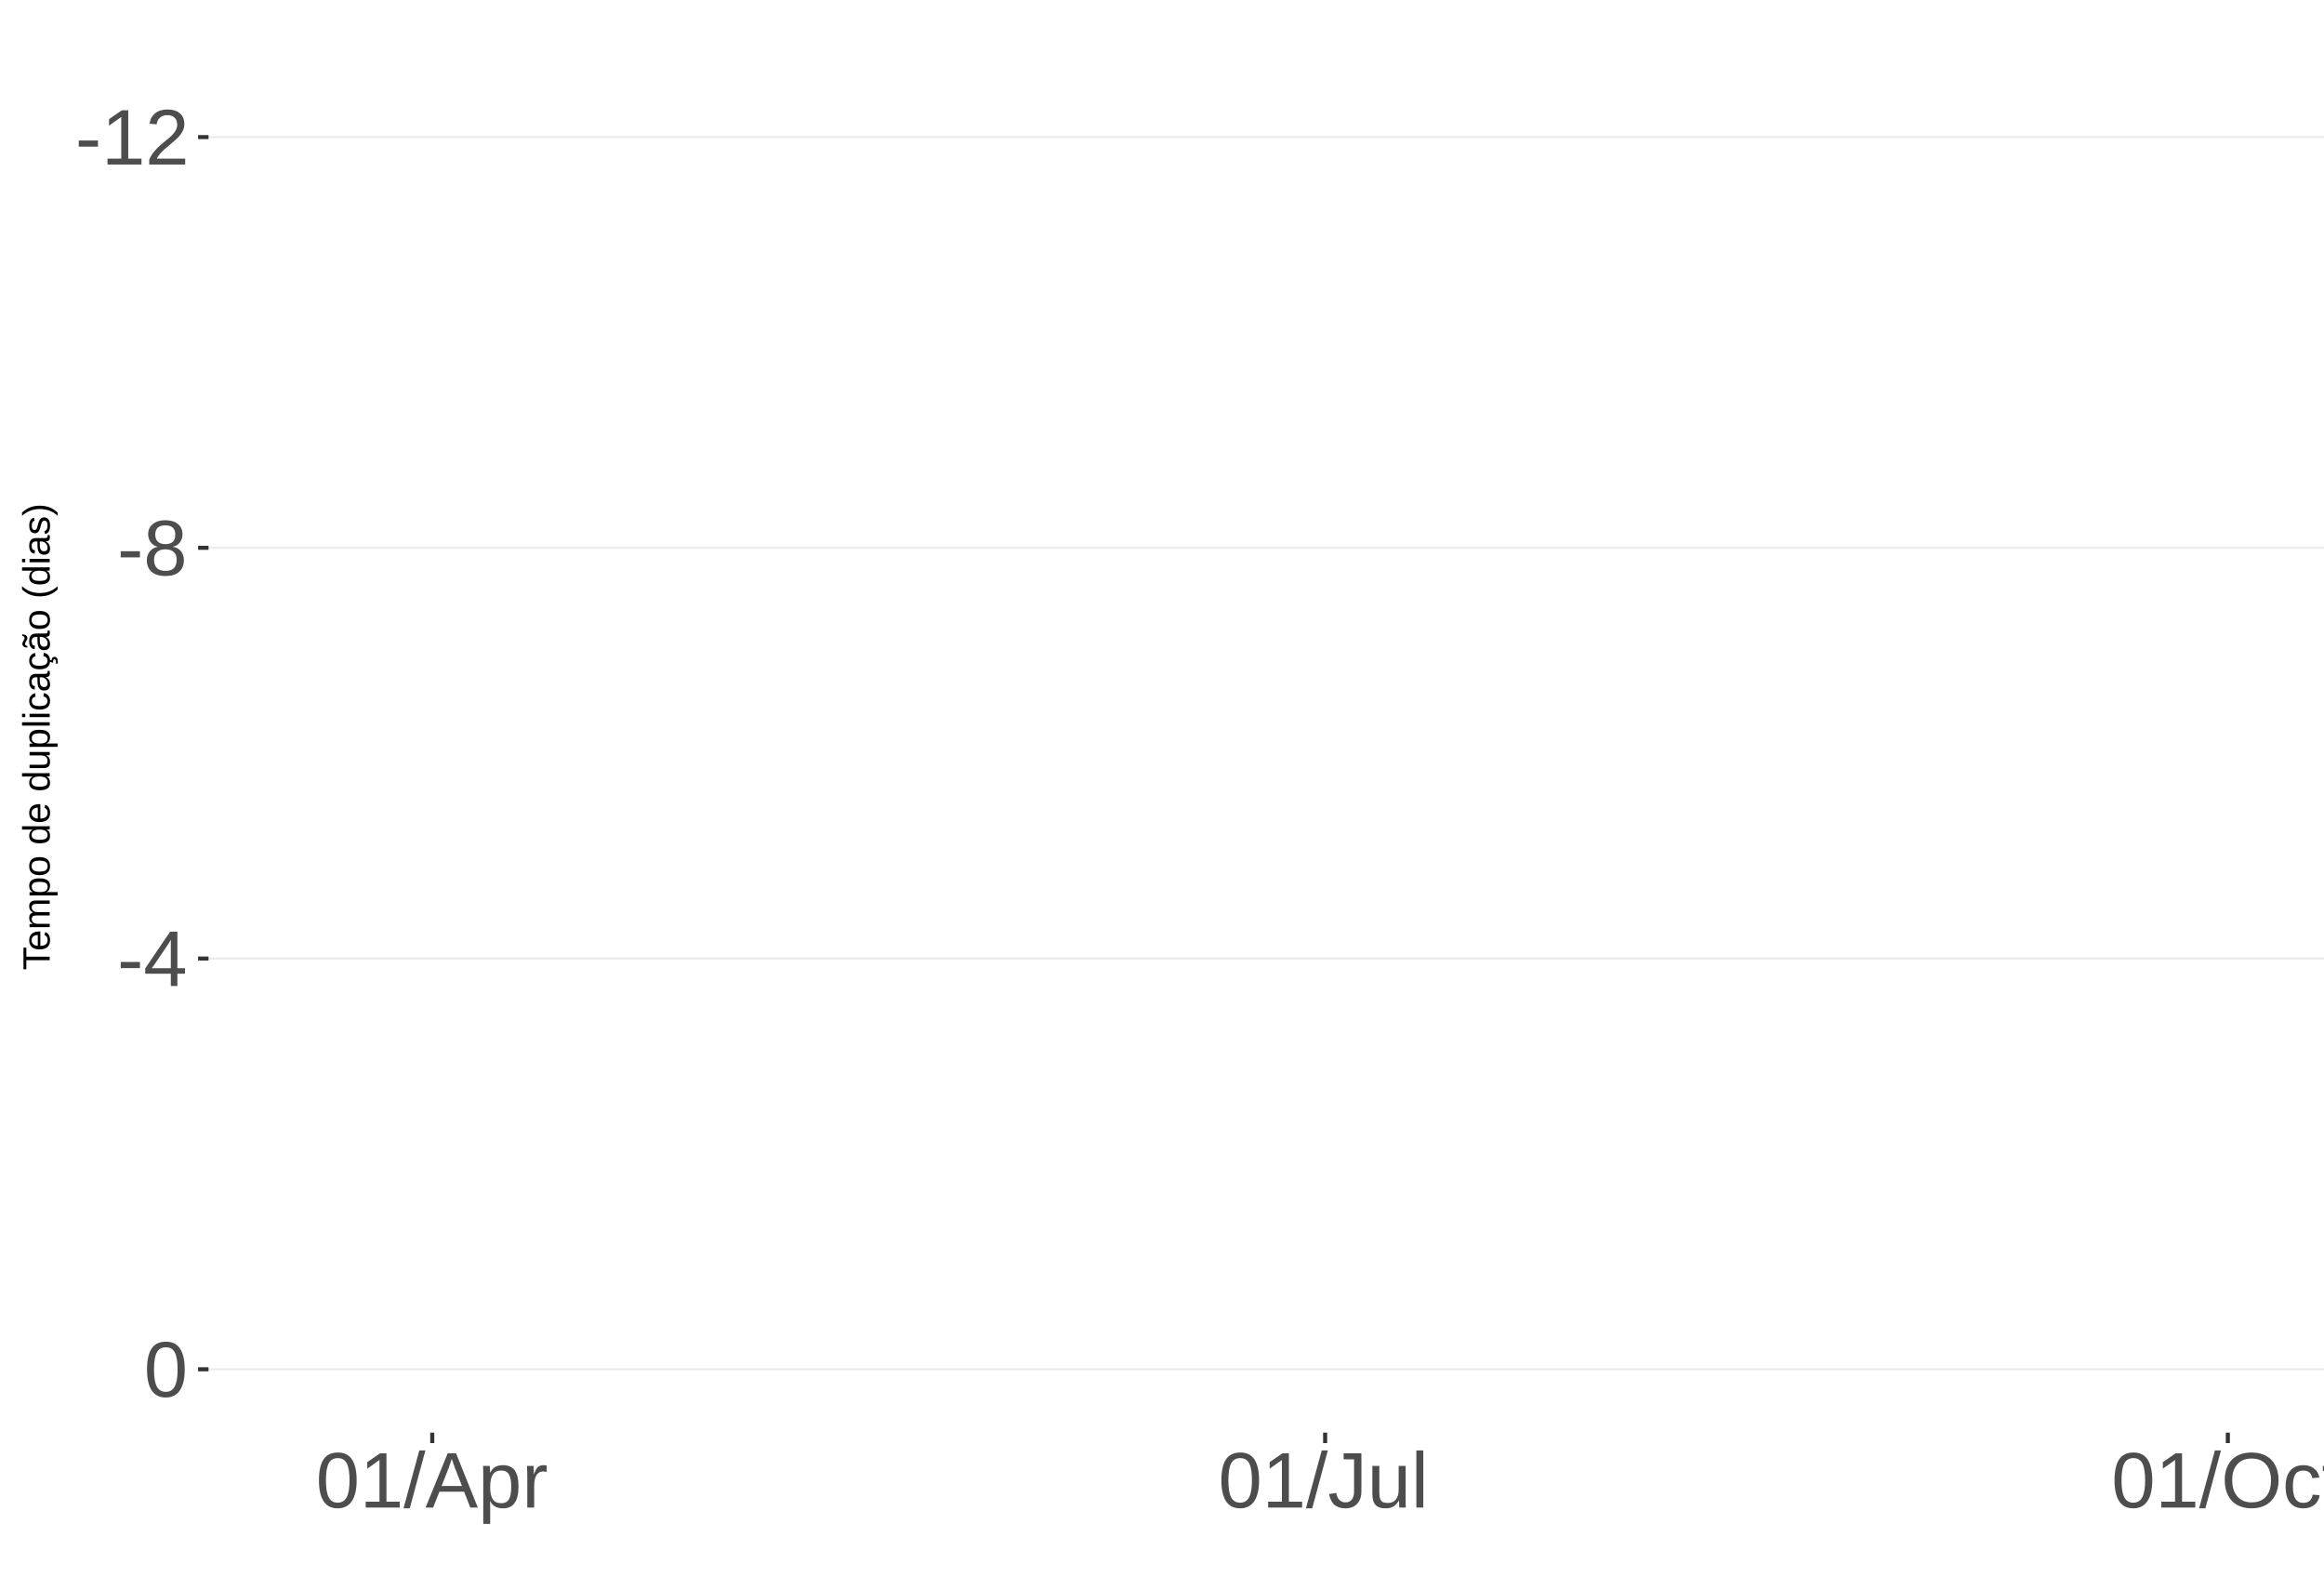
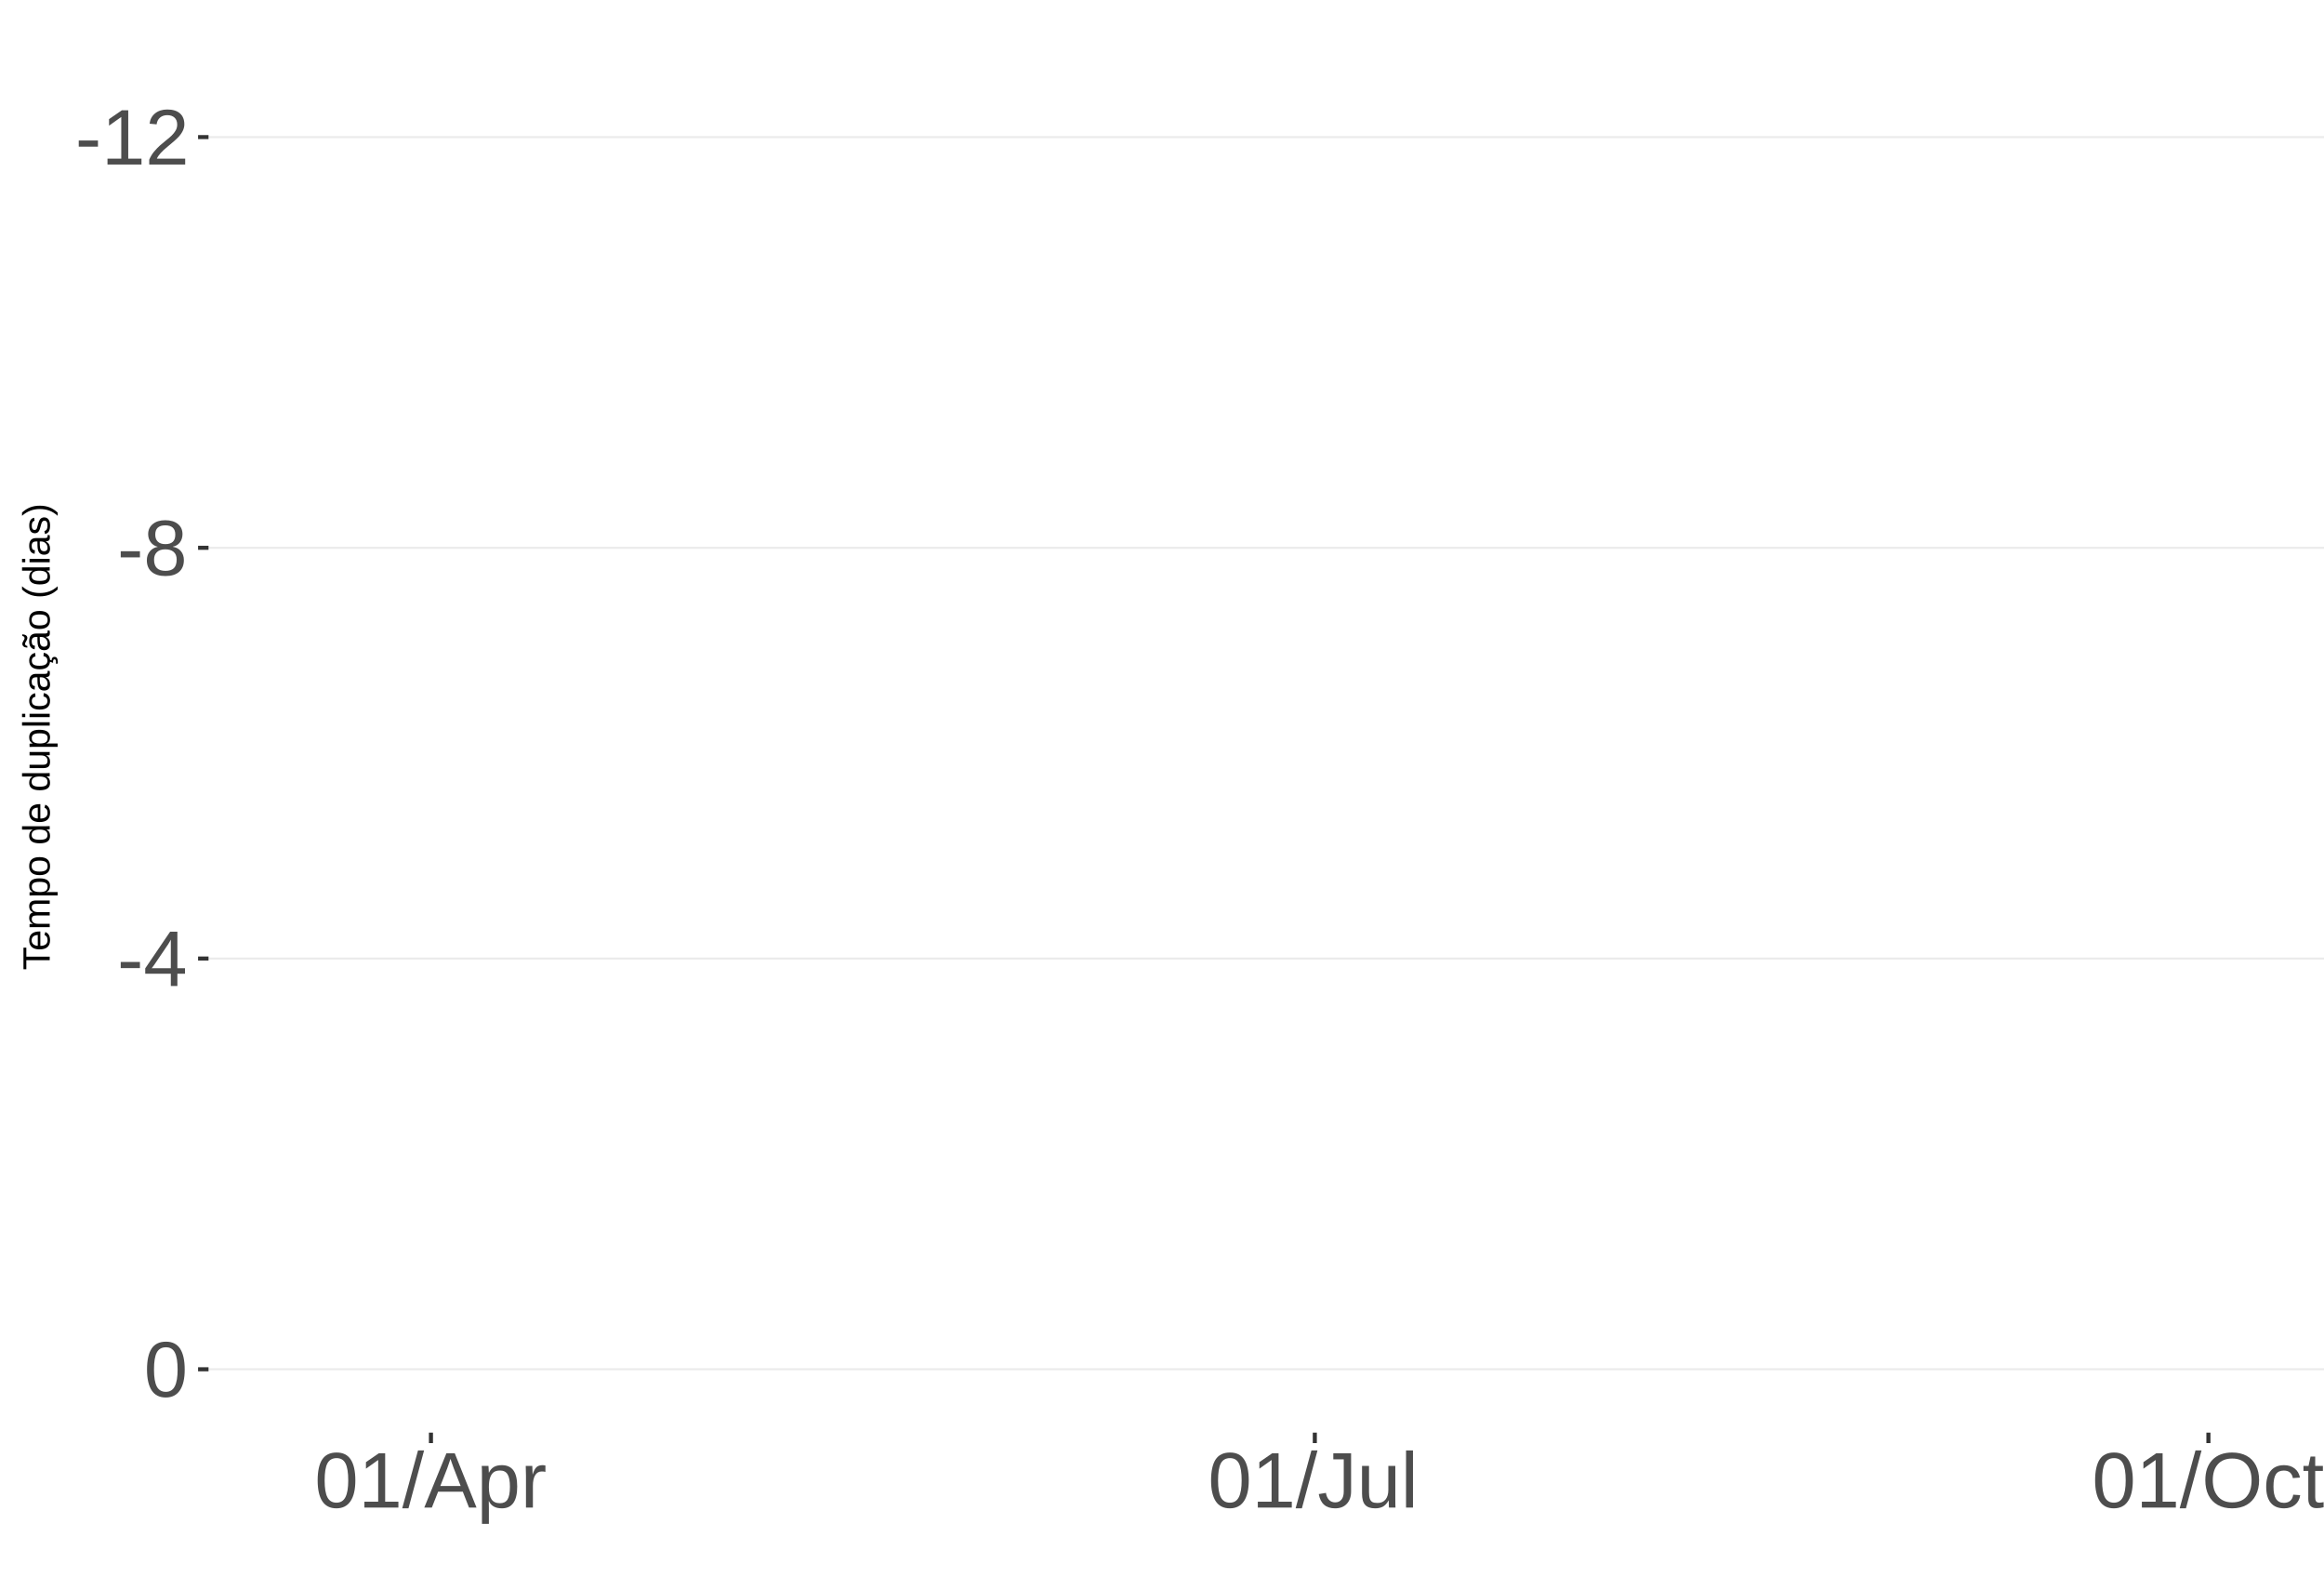
<svg xmlns="http://www.w3.org/2000/svg" xmlns:xlink="http://www.w3.org/1999/xlink" width="609pt" height="413pt" viewBox="0 0 609 413" version="1.1">
  <defs>
    <g>
      <symbol overflow="visible" id="glyph0-0">
        <path style="stroke:none;" d="M 2.062 -14.219 L 13.422 -14.219 L 13.422 0 L 2.062 0 Z M 2.828 -13.438 L 2.828 -0.766 L 12.641 -0.766 L 12.641 -13.438 Z M 2.828 -13.438 " />
      </symbol>
      <symbol overflow="visible" id="glyph0-1">
        <path style="stroke:none;" d="M 0.922 -4.688 L 0.922 -6.297 L 5.953 -6.297 L 5.953 -4.688 Z M 0.922 -4.688 " />
      </symbol>
      <symbol overflow="visible" id="glyph0-2">
        <path style="stroke:none;" d="M 1.578 0 L 1.578 -1.547 L 5.188 -1.547 L 5.188 -12.469 L 1.984 -10.188 L 1.984 -11.906 L 5.344 -14.219 L 7.016 -14.219 L 7.016 -1.547 L 10.484 -1.547 L 10.484 0 Z M 1.578 0 " />
      </symbol>
      <symbol overflow="visible" id="glyph0-3">
        <path style="stroke:none;" d="M 1.031 0 L 1.031 -1.281 C 1.375 -2.07 1.789 -2.766 2.281 -3.359 C 2.781 -3.961 3.301 -4.508 3.844 -5 C 4.395 -5.488 4.938 -5.941 5.469 -6.359 C 6.008 -6.773 6.492 -7.191 6.922 -7.609 C 7.348 -8.023 7.691 -8.461 7.953 -8.922 C 8.223 -9.379 8.359 -9.895 8.359 -10.469 C 8.359 -11.25 8.129 -11.852 7.672 -12.281 C 7.211 -12.719 6.578 -12.938 5.766 -12.938 C 4.992 -12.938 4.359 -12.723 3.859 -12.297 C 3.359 -11.879 3.062 -11.289 2.969 -10.531 L 1.125 -10.703 C 1.258 -11.836 1.738 -12.738 2.562 -13.406 C 3.395 -14.082 4.461 -14.422 5.766 -14.422 C 7.203 -14.422 8.305 -14.082 9.078 -13.406 C 9.848 -12.727 10.234 -11.77 10.234 -10.531 C 10.234 -9.977 10.102 -9.426 9.844 -8.875 C 9.594 -8.332 9.219 -7.789 8.719 -7.25 C 8.227 -6.707 7.281 -5.863 5.875 -4.719 C 5.094 -4.082 4.473 -3.508 4.016 -3 C 3.566 -2.5 3.238 -2.016 3.031 -1.547 L 10.453 -1.547 L 10.453 0 Z M 1.031 0 " />
      </symbol>
      <symbol overflow="visible" id="glyph0-4">
        <path style="stroke:none;" d="M 10.594 -3.969 C 10.594 -2.656 10.176 -1.629 9.344 -0.891 C 8.508 -0.16 7.312 0.203 5.75 0.203 C 4.227 0.203 3.035 -0.156 2.172 -0.875 C 1.316 -1.594 0.891 -2.613 0.891 -3.938 C 0.891 -4.863 1.156 -5.645 1.688 -6.281 C 2.219 -6.914 2.898 -7.301 3.734 -7.438 L 3.734 -7.469 C 2.961 -7.656 2.352 -8.051 1.906 -8.656 C 1.457 -9.258 1.234 -9.969 1.234 -10.781 C 1.234 -11.863 1.633 -12.738 2.438 -13.406 C 3.25 -14.082 4.336 -14.422 5.703 -14.422 C 7.109 -14.422 8.211 -14.094 9.016 -13.438 C 9.828 -12.781 10.234 -11.891 10.234 -10.766 C 10.234 -9.953 10.008 -9.238 9.562 -8.625 C 9.113 -8.02 8.5 -7.645 7.719 -7.5 L 7.719 -7.453 C 8.625 -7.305 9.328 -6.922 9.828 -6.297 C 10.336 -5.672 10.594 -4.895 10.594 -3.969 Z M 8.344 -10.656 C 8.344 -12.27 7.461 -13.078 5.703 -13.078 C 4.848 -13.078 4.195 -12.875 3.75 -12.469 C 3.312 -12.062 3.094 -11.457 3.094 -10.656 C 3.094 -9.844 3.32 -9.223 3.781 -8.797 C 4.238 -8.367 4.891 -8.156 5.734 -8.156 C 6.586 -8.156 7.234 -8.352 7.672 -8.75 C 8.117 -9.145 8.344 -9.781 8.344 -10.656 Z M 8.703 -4.141 C 8.703 -5.016 8.438 -5.676 7.906 -6.125 C 7.383 -6.57 6.648 -6.797 5.703 -6.797 C 4.785 -6.797 4.066 -6.555 3.547 -6.078 C 3.035 -5.598 2.781 -4.938 2.781 -4.094 C 2.781 -2.133 3.773 -1.156 5.766 -1.156 C 6.754 -1.156 7.488 -1.391 7.969 -1.859 C 8.457 -2.336 8.703 -3.098 8.703 -4.141 Z M 8.703 -4.141 " />
      </symbol>
      <symbol overflow="visible" id="glyph0-5">
        <path style="stroke:none;" d="M 8.891 -3.219 L 8.891 0 L 7.172 0 L 7.172 -3.219 L 0.469 -3.219 L 0.469 -4.625 L 6.984 -14.219 L 8.891 -14.219 L 8.891 -4.656 L 10.891 -4.656 L 10.891 -3.219 Z M 7.172 -12.156 C 7.16 -12.125 7.066 -11.945 6.891 -11.625 C 6.711 -11.312 6.582 -11.094 6.5 -10.969 L 2.859 -5.594 L 2.312 -4.844 L 2.141 -4.656 L 7.172 -4.656 Z M 7.172 -12.156 " />
      </symbol>
      <symbol overflow="visible" id="glyph0-6">
        <path style="stroke:none;" d="M 10.688 -7.109 C 10.688 -4.734 10.266 -2.922 9.422 -1.672 C 8.586 -0.422 7.352 0.203 5.719 0.203 C 4.082 0.203 2.852 -0.414 2.031 -1.656 C 1.219 -2.906 0.812 -4.723 0.812 -7.109 C 0.812 -9.547 1.207 -11.375 2 -12.594 C 2.801 -13.812 4.062 -14.422 5.781 -14.422 C 7.457 -14.422 8.691 -13.805 9.484 -12.578 C 10.285 -11.348 10.688 -9.523 10.688 -7.109 Z M 8.828 -7.109 C 8.828 -9.16 8.586 -10.645 8.109 -11.562 C 7.641 -12.488 6.863 -12.953 5.781 -12.953 C 4.664 -12.953 3.863 -12.5 3.375 -11.594 C 2.883 -10.688 2.641 -9.191 2.641 -7.109 C 2.641 -5.086 2.883 -3.609 3.375 -2.672 C 3.875 -1.742 4.66 -1.281 5.734 -1.281 C 6.805 -1.281 7.586 -1.754 8.078 -2.703 C 8.578 -3.66 8.828 -5.129 8.828 -7.109 Z M 8.828 -7.109 " />
      </symbol>
      <symbol overflow="visible" id="glyph0-7">
        <path style="stroke:none;" d="M 0 0.203 L 4.141 -14.969 L 5.734 -14.969 L 1.641 0.203 Z M 0 0.203 " />
      </symbol>
      <symbol overflow="visible" id="glyph0-8">
        <path style="stroke:none;" d="M 11.766 0 L 10.141 -4.156 L 3.672 -4.156 L 2.031 0 L 0.047 0 L 5.844 -14.219 L 8.031 -14.219 L 13.734 0 Z M 6.906 -12.766 L 6.812 -12.469 C 6.645 -11.914 6.398 -11.203 6.078 -10.328 L 4.25 -5.656 L 9.578 -5.656 L 7.75 -10.344 C 7.562 -10.812 7.375 -11.336 7.188 -11.922 Z M 6.906 -12.766 " />
      </symbol>
      <symbol overflow="visible" id="glyph0-9">
        <path style="stroke:none;" d="M 10.625 -5.5 C 10.625 -1.695 9.285 0.203 6.609 0.203 C 4.922 0.203 3.789 -0.426 3.219 -1.688 L 3.172 -1.688 C 3.191 -1.633 3.203 -1.066 3.203 0.016 L 3.203 4.281 L 1.391 4.281 L 1.391 -8.688 C 1.391 -9.812 1.367 -10.551 1.328 -10.906 L 3.094 -10.906 C 3.094 -10.883 3.098 -10.789 3.109 -10.625 C 3.129 -10.457 3.145 -10.203 3.156 -9.859 C 3.176 -9.516 3.188 -9.281 3.188 -9.156 L 3.234 -9.156 C 3.555 -9.832 3.984 -10.328 4.516 -10.641 C 5.047 -10.953 5.742 -11.109 6.609 -11.109 C 7.953 -11.109 8.957 -10.656 9.625 -9.75 C 10.289 -8.852 10.625 -7.438 10.625 -5.5 Z M 8.719 -5.469 C 8.719 -6.988 8.508 -8.07 8.094 -8.719 C 7.688 -9.375 7.035 -9.703 6.141 -9.703 C 5.422 -9.703 4.859 -9.551 4.453 -9.25 C 4.047 -8.945 3.734 -8.473 3.516 -7.828 C 3.305 -7.191 3.203 -6.359 3.203 -5.328 C 3.203 -3.891 3.43 -2.832 3.891 -2.156 C 4.348 -1.477 5.094 -1.141 6.125 -1.141 C 7.02 -1.141 7.676 -1.469 8.094 -2.125 C 8.508 -2.789 8.719 -3.906 8.719 -5.469 Z M 8.719 -5.469 " />
      </symbol>
      <symbol overflow="visible" id="glyph0-10">
        <path style="stroke:none;" d="M 1.438 0 L 1.438 -8.375 C 1.438 -9.133 1.414 -9.977 1.375 -10.906 L 3.094 -10.906 C 3.145 -9.676 3.172 -8.938 3.172 -8.688 L 3.203 -8.688 C 3.492 -9.625 3.828 -10.258 4.203 -10.594 C 4.578 -10.938 5.109 -11.109 5.797 -11.109 C 6.035 -11.109 6.281 -11.078 6.531 -11.016 L 6.531 -9.344 C 6.289 -9.414 5.969 -9.453 5.562 -9.453 C 4.812 -9.453 4.238 -9.125 3.844 -8.469 C 3.445 -7.82 3.25 -6.895 3.25 -5.688 L 3.25 0 Z M 1.438 0 " />
      </symbol>
      <symbol overflow="visible" id="glyph0-11">
        <path style="stroke:none;" d="M 4.609 0.203 C 2.203 0.203 0.773 -1.039 0.328 -3.531 L 2.203 -3.844 C 2.328 -3.062 2.598 -2.453 3.016 -2.016 C 3.441 -1.578 3.977 -1.359 4.625 -1.359 C 5.32 -1.359 5.867 -1.598 6.266 -2.078 C 6.672 -2.555 6.875 -3.266 6.875 -4.203 L 6.875 -12.641 L 4.141 -12.641 L 4.141 -14.219 L 8.797 -14.219 L 8.797 -4.234 C 8.797 -2.859 8.422 -1.773 7.672 -0.984 C 6.93 -0.191 5.91 0.203 4.609 0.203 Z M 4.609 0.203 " />
      </symbol>
      <symbol overflow="visible" id="glyph0-12">
        <path style="stroke:none;" d="M 3.172 -10.906 L 3.172 -4 C 3.172 -3.281 3.238 -2.719 3.375 -2.312 C 3.52 -1.914 3.742 -1.629 4.047 -1.453 C 4.359 -1.285 4.816 -1.203 5.422 -1.203 C 6.297 -1.203 6.984 -1.5 7.484 -2.094 C 7.984 -2.695 8.234 -3.531 8.234 -4.594 L 8.234 -10.906 L 10.062 -10.906 L 10.062 -2.328 C 10.062 -1.055 10.078 -0.281 10.109 0 L 8.406 0 C 8.395 -0.031 8.383 -0.117 8.375 -0.266 C 8.375 -0.422 8.367 -0.594 8.359 -0.781 C 8.348 -0.969 8.336 -1.328 8.328 -1.859 L 8.297 -1.859 C 7.879 -1.109 7.395 -0.578 6.844 -0.266 C 6.289 0.047 5.609 0.203 4.797 0.203 C 3.598 0.203 2.723 -0.094 2.172 -0.688 C 1.617 -1.281 1.344 -2.266 1.344 -3.641 L 1.344 -10.906 Z M 3.172 -10.906 " />
      </symbol>
      <symbol overflow="visible" id="glyph0-13">
        <path style="stroke:none;" d="M 1.391 0 L 1.391 -14.969 L 3.203 -14.969 L 3.203 0 Z M 1.391 0 " />
      </symbol>
      <symbol overflow="visible" id="glyph0-14">
        <path style="stroke:none;" d="M 15.078 -7.172 C 15.078 -5.68 14.789 -4.379 14.219 -3.266 C 13.656 -2.148 12.844 -1.289 11.781 -0.688 C 10.719 -0.094 9.461 0.203 8.016 0.203 C 6.555 0.203 5.297 -0.094 4.234 -0.688 C 3.18 -1.281 2.375 -2.133 1.812 -3.25 C 1.258 -4.375 0.984 -5.68 0.984 -7.172 C 0.984 -9.441 1.602 -11.219 2.844 -12.5 C 4.082 -13.781 5.812 -14.422 8.031 -14.422 C 9.477 -14.422 10.734 -14.133 11.797 -13.562 C 12.859 -12.988 13.672 -12.148 14.234 -11.047 C 14.797 -9.953 15.078 -8.66 15.078 -7.172 Z M 13.109 -7.172 C 13.109 -8.941 12.664 -10.328 11.781 -11.328 C 10.895 -12.336 9.645 -12.844 8.031 -12.844 C 6.406 -12.844 5.148 -12.344 4.266 -11.344 C 3.379 -10.352 2.938 -8.961 2.938 -7.172 C 2.938 -5.391 3.383 -3.973 4.281 -2.922 C 5.176 -1.879 6.422 -1.359 8.016 -1.359 C 9.66 -1.359 10.922 -1.863 11.797 -2.875 C 12.672 -3.883 13.109 -5.316 13.109 -7.172 Z M 13.109 -7.172 " />
      </symbol>
      <symbol overflow="visible" id="glyph0-15">
        <path style="stroke:none;" d="M 2.781 -5.5 C 2.781 -4.051 3.004 -2.977 3.453 -2.281 C 3.91 -1.582 4.602 -1.234 5.531 -1.234 C 6.176 -1.234 6.711 -1.406 7.141 -1.75 C 7.578 -2.102 7.848 -2.645 7.953 -3.375 L 9.781 -3.25 C 9.645 -2.195 9.195 -1.359 8.438 -0.734 C 7.688 -0.109 6.734 0.203 5.578 0.203 C 4.047 0.203 2.879 -0.273 2.078 -1.234 C 1.273 -2.203 0.875 -3.613 0.875 -5.469 C 0.875 -7.301 1.273 -8.695 2.078 -9.656 C 2.891 -10.625 4.051 -11.109 5.562 -11.109 C 6.676 -11.109 7.598 -10.816 8.328 -10.234 C 9.066 -9.66 9.531 -8.867 9.719 -7.859 L 7.859 -7.719 C 7.766 -8.32 7.523 -8.801 7.141 -9.156 C 6.754 -9.508 6.207 -9.688 5.5 -9.688 C 4.539 -9.688 3.848 -9.367 3.422 -8.734 C 2.992 -8.098 2.781 -7.02 2.781 -5.5 Z M 2.781 -5.5 " />
      </symbol>
      <symbol overflow="visible" id="glyph0-16">
        <path style="stroke:none;" d="M 5.594 -0.078 C 4.988 0.078 4.375 0.156 3.75 0.156 C 2.301 0.156 1.578 -0.664 1.578 -2.312 L 1.578 -9.594 L 0.312 -9.594 L 0.312 -10.906 L 1.641 -10.906 L 2.172 -13.359 L 3.391 -13.359 L 3.391 -10.906 L 5.406 -10.906 L 5.406 -9.594 L 3.391 -9.594 L 3.391 -2.703 C 3.391 -2.18 3.473 -1.812 3.641 -1.594 C 3.816 -1.383 4.113 -1.281 4.531 -1.281 C 4.781 -1.281 5.133 -1.328 5.594 -1.422 Z M 5.594 -0.078 " />
      </symbol>
      <symbol overflow="visible" id="glyph1-0">
        <path style="stroke:none;" d="M -6.875 -1 L -6.875 -6.5 L 0 -6.5 L 0 -1 Z M -6.516 -1.375 L -0.375 -1.375 L -0.375 -6.125 L -6.516 -6.125 Z M -6.516 -1.375 " />
      </symbol>
      <symbol overflow="visible" id="glyph1-1">
        <path style="stroke:none;" d="M -6.125 -3.516 L 0 -3.516 L 0 -2.594 L -6.125 -2.594 L -6.125 -0.219 L -6.875 -0.219 L -6.875 -5.875 L -6.125 -5.875 Z M -6.125 -3.516 " />
      </symbol>
      <symbol overflow="visible" id="glyph1-2">
        <path style="stroke:none;" d="M -2.453 -1.344 C -1.848 -1.344 -1.379 -1.469 -1.047 -1.719 C -0.723 -1.969 -0.562 -2.336 -0.562 -2.828 C -0.562 -3.203 -0.633 -3.504 -0.781 -3.734 C -0.938 -3.961 -1.133 -4.117 -1.375 -4.203 L -1.156 -4.969 C -0.32 -4.656 0.094 -3.941 0.094 -2.828 C 0.094 -2.047 -0.133 -1.445 -0.594 -1.031 C -1.062 -0.625 -1.754 -0.422 -2.672 -0.422 C -3.547 -0.422 -4.211 -0.625 -4.672 -1.031 C -5.141 -1.445 -5.375 -2.031 -5.375 -2.781 C -5.375 -4.344 -4.441 -5.125 -2.578 -5.125 L -2.453 -5.125 Z M -3.125 -4.203 C -3.688 -4.16 -4.094 -4.02 -4.344 -3.781 C -4.602 -3.551 -4.734 -3.219 -4.734 -2.781 C -4.734 -2.352 -4.586 -2.016 -4.297 -1.766 C -4.016 -1.516 -3.625 -1.379 -3.125 -1.359 Z M -3.125 -4.203 " />
      </symbol>
      <symbol overflow="visible" id="glyph1-3">
        <path style="stroke:none;" d="M 0 -3.75 L -3.344 -3.75 C -3.852 -3.75 -4.207 -3.676 -4.406 -3.531 C -4.602 -3.395 -4.703 -3.145 -4.703 -2.781 C -4.703 -2.406 -4.555 -2.109 -4.266 -1.891 C -3.984 -1.672 -3.582 -1.562 -3.062 -1.562 L 0 -1.562 L 0 -0.688 L -4.156 -0.688 C -4.77 -0.688 -5.145 -0.68 -5.281 -0.672 L -5.281 -1.5 C -5.27 -1.5 -5.227 -1.5 -5.156 -1.5 C -5.082 -1.508 -5 -1.516 -4.906 -1.516 C -4.812 -1.523 -4.633 -1.531 -4.375 -1.531 L -4.375 -1.547 C -4.75 -1.734 -5.008 -1.945 -5.156 -2.188 C -5.301 -2.438 -5.375 -2.738 -5.375 -3.094 C -5.375 -3.488 -5.297 -3.801 -5.141 -4.031 C -4.984 -4.27 -4.727 -4.438 -4.375 -4.531 L -4.375 -4.547 C -4.727 -4.723 -4.984 -4.941 -5.141 -5.203 C -5.297 -5.461 -5.375 -5.773 -5.375 -6.141 C -5.375 -6.672 -5.227 -7.055 -4.938 -7.297 C -4.656 -7.547 -4.18 -7.672 -3.516 -7.672 L 0 -7.672 L 0 -6.797 L -3.344 -6.797 C -3.852 -6.797 -4.207 -6.723 -4.406 -6.578 C -4.602 -6.441 -4.703 -6.191 -4.703 -5.828 C -4.703 -5.453 -4.555 -5.156 -4.266 -4.938 C -3.984 -4.727 -3.582 -4.625 -3.062 -4.625 L 0 -4.625 Z M 0 -3.75 " />
      </symbol>
      <symbol overflow="visible" id="glyph1-4">
        <path style="stroke:none;" d="M -2.672 -5.141 C -0.828 -5.141 0.094 -4.492 0.094 -3.203 C 0.094 -2.391 -0.211 -1.844 -0.828 -1.562 L -0.828 -1.531 C -0.797 -1.539 -0.516 -1.547 0.016 -1.547 L 2.078 -1.547 L 2.078 -0.672 L -4.203 -0.672 C -4.742 -0.672 -5.102 -0.66 -5.281 -0.641 L -5.281 -1.5 C -5.27 -1.5 -5.223 -1.5 -5.141 -1.5 C -5.066 -1.508 -4.945 -1.52 -4.781 -1.531 C -4.613 -1.539 -4.5 -1.547 -4.438 -1.547 L -4.438 -1.562 C -4.758 -1.719 -4.992 -1.922 -5.141 -2.172 C -5.297 -2.43 -5.375 -2.773 -5.375 -3.203 C -5.375 -3.848 -5.156 -4.332 -4.719 -4.656 C -4.281 -4.977 -3.598 -5.141 -2.672 -5.141 Z M -2.641 -4.219 C -3.379 -4.219 -3.906 -4.117 -4.219 -3.922 C -4.539 -3.723 -4.703 -3.406 -4.703 -2.969 C -4.703 -2.625 -4.629 -2.352 -4.484 -2.156 C -4.336 -1.957 -4.109 -1.805 -3.797 -1.703 C -3.484 -1.598 -3.078 -1.547 -2.578 -1.547 C -1.879 -1.547 -1.363 -1.656 -1.031 -1.875 C -0.707 -2.102 -0.547 -2.469 -0.547 -2.969 C -0.547 -3.406 -0.707 -3.723 -1.031 -3.922 C -1.352 -4.117 -1.891 -4.219 -2.641 -4.219 Z M -2.641 -4.219 " />
      </symbol>
      <symbol overflow="visible" id="glyph1-5">
        <path style="stroke:none;" d="M -2.641 -5.141 C -1.723 -5.141 -1.035 -4.938 -0.578 -4.531 C -0.129 -4.125 0.094 -3.535 0.094 -2.766 C 0.094 -1.992 -0.141 -1.41 -0.609 -1.016 C -1.078 -0.617 -1.754 -0.422 -2.641 -0.422 C -4.461 -0.422 -5.375 -1.207 -5.375 -2.781 C -5.375 -3.594 -5.148 -4.188 -4.703 -4.562 C -4.266 -4.945 -3.578 -5.141 -2.641 -5.141 Z M -2.641 -4.219 C -3.367 -4.219 -3.898 -4.109 -4.234 -3.891 C -4.566 -3.672 -4.734 -3.305 -4.734 -2.797 C -4.734 -2.285 -4.562 -1.914 -4.219 -1.688 C -3.883 -1.457 -3.359 -1.344 -2.641 -1.344 C -1.953 -1.344 -1.43 -1.453 -1.078 -1.672 C -0.723 -1.898 -0.547 -2.258 -0.547 -2.75 C -0.547 -3.281 -0.711 -3.656 -1.047 -3.875 C -1.391 -4.102 -1.922 -4.219 -2.641 -4.219 Z M -2.641 -4.219 " />
      </symbol>
      <symbol overflow="visible" id="glyph1-6">
        <path style="stroke:none;" d="" />
      </symbol>
      <symbol overflow="visible" id="glyph1-7">
        <path style="stroke:none;" d="M -0.844 -4.016 C -0.508 -3.848 -0.27 -3.629 -0.125 -3.359 C 0.02 -3.086 0.094 -2.754 0.094 -2.359 C 0.094 -1.691 -0.129 -1.203 -0.578 -0.891 C -1.023 -0.578 -1.707 -0.422 -2.625 -0.422 C -4.457 -0.422 -5.375 -1.066 -5.375 -2.359 C -5.375 -2.766 -5.301 -3.098 -5.156 -3.359 C -5.008 -3.629 -4.781 -3.848 -4.469 -4.016 L -7.25 -4.016 L -7.25 -4.891 L -1.094 -4.891 C -0.539 -4.891 -0.176 -4.898 0 -4.922 L 0 -4.078 C -0.051 -4.066 -0.172 -4.055 -0.359 -4.047 C -0.547 -4.035 -0.707 -4.031 -0.844 -4.031 Z M -2.641 -1.344 C -1.898 -1.344 -1.367 -1.438 -1.047 -1.625 C -0.734 -1.82 -0.578 -2.145 -0.578 -2.594 C -0.578 -3.082 -0.75 -3.441 -1.094 -3.672 C -1.438 -3.898 -1.973 -4.016 -2.703 -4.016 C -3.398 -4.016 -3.91 -3.898 -4.234 -3.672 C -4.566 -3.441 -4.734 -3.082 -4.734 -2.594 C -4.734 -2.156 -4.566 -1.836 -4.234 -1.641 C -3.91 -1.441 -3.379 -1.344 -2.641 -1.344 Z M -2.641 -1.344 " />
      </symbol>
      <symbol overflow="visible" id="glyph1-8">
        <path style="stroke:none;" d="M -5.281 -1.531 L -1.938 -1.531 C -1.582 -1.531 -1.305 -1.562 -1.109 -1.625 C -0.922 -1.695 -0.785 -1.805 -0.703 -1.953 C -0.617 -2.109 -0.578 -2.332 -0.578 -2.625 C -0.578 -3.039 -0.723 -3.367 -1.016 -3.609 C -1.305 -3.859 -1.707 -3.984 -2.219 -3.984 L -5.281 -3.984 L -5.281 -4.875 L -1.125 -4.875 C -0.508 -4.875 -0.133 -4.879 0 -4.891 L 0 -4.062 C -0.02 -4.062 -0.062 -4.055 -0.125 -4.047 C -0.195 -4.047 -0.281 -4.039 -0.375 -4.031 C -0.469 -4.031 -0.645 -4.031 -0.906 -4.031 L -0.906 -4.016 C -0.539 -3.816 -0.281 -3.582 -0.125 -3.312 C 0.02 -3.051 0.094 -2.723 0.094 -2.328 C 0.094 -1.742 -0.047 -1.316 -0.328 -1.047 C -0.617 -0.785 -1.098 -0.656 -1.766 -0.656 L -5.281 -0.656 Z M -5.281 -1.531 " />
      </symbol>
      <symbol overflow="visible" id="glyph1-9">
        <path style="stroke:none;" d="M 0 -0.672 L -7.25 -0.672 L -7.25 -1.547 L 0 -1.547 Z M 0 -0.672 " />
      </symbol>
      <symbol overflow="visible" id="glyph1-10">
        <path style="stroke:none;" d="M -6.406 -0.672 L -7.25 -0.672 L -7.25 -1.547 L -6.406 -1.547 Z M 0 -0.672 L -5.281 -0.672 L -5.281 -1.547 L 0 -1.547 Z M 0 -0.672 " />
      </symbol>
      <symbol overflow="visible" id="glyph1-11">
        <path style="stroke:none;" d="M -2.672 -1.344 C -1.961 -1.344 -1.438 -1.453 -1.094 -1.672 C -0.758 -1.891 -0.594 -2.223 -0.594 -2.672 C -0.594 -2.984 -0.676 -3.242 -0.844 -3.453 C -1.02 -3.672 -1.281 -3.801 -1.625 -3.844 L -1.578 -4.734 C -1.066 -4.672 -0.66 -4.457 -0.359 -4.094 C -0.055 -3.727 0.094 -3.266 0.094 -2.703 C 0.094 -1.961 -0.133 -1.395 -0.594 -1 C -1.062 -0.613 -1.742 -0.422 -2.641 -0.422 C -3.535 -0.422 -4.211 -0.613 -4.672 -1 C -5.141 -1.395 -5.375 -1.957 -5.375 -2.688 C -5.375 -3.227 -5.234 -3.676 -4.953 -4.031 C -4.68 -4.395 -4.297 -4.617 -3.797 -4.703 L -3.734 -3.797 C -4.023 -3.754 -4.254 -3.641 -4.422 -3.453 C -4.598 -3.266 -4.688 -3.004 -4.688 -2.672 C -4.688 -2.203 -4.531 -1.863 -4.219 -1.656 C -3.914 -1.445 -3.398 -1.344 -2.672 -1.344 Z M -2.672 -1.344 " />
      </symbol>
      <symbol overflow="visible" id="glyph1-12">
        <path style="stroke:none;" d="M 0.094 -2.016 C 0.094 -1.484 -0.047 -1.082 -0.328 -0.812 C -0.609 -0.551 -0.988 -0.422 -1.469 -0.422 C -2.02 -0.422 -2.441 -0.598 -2.734 -0.953 C -3.023 -1.316 -3.18 -1.898 -3.203 -2.703 L -3.219 -3.891 L -3.516 -3.891 C -3.941 -3.891 -4.25 -3.797 -4.438 -3.609 C -4.625 -3.43 -4.719 -3.148 -4.719 -2.766 C -4.719 -2.367 -4.648 -2.078 -4.516 -1.891 C -4.379 -1.711 -4.164 -1.609 -3.875 -1.578 L -3.953 -0.656 C -4.898 -0.812 -5.375 -1.52 -5.375 -2.781 C -5.375 -3.445 -5.223 -3.945 -4.922 -4.281 C -4.617 -4.613 -4.18 -4.781 -3.609 -4.781 L -1.328 -4.781 C -1.066 -4.781 -0.867 -4.812 -0.734 -4.875 C -0.609 -4.945 -0.547 -5.082 -0.547 -5.281 C -0.547 -5.363 -0.555 -5.457 -0.578 -5.562 L -0.031 -5.562 C 0.02 -5.344 0.047 -5.117 0.047 -4.891 C 0.047 -4.555 -0.035 -4.316 -0.203 -4.172 C -0.379 -4.023 -0.648 -3.941 -1.016 -3.922 L -1.016 -3.891 C -0.609 -3.672 -0.32 -3.41 -0.156 -3.109 C 0.008 -2.805 0.094 -2.441 0.094 -2.016 Z M -0.562 -2.219 C -0.562 -2.539 -0.633 -2.828 -0.781 -3.078 C -0.926 -3.328 -1.125 -3.523 -1.375 -3.672 C -1.633 -3.816 -1.898 -3.891 -2.172 -3.891 L -2.609 -3.891 L -2.594 -2.938 C -2.582 -2.52 -2.535 -2.203 -2.453 -1.984 C -2.379 -1.773 -2.258 -1.613 -2.094 -1.5 C -1.938 -1.383 -1.723 -1.328 -1.453 -1.328 C -1.172 -1.328 -0.953 -1.406 -0.797 -1.562 C -0.641 -1.719 -0.562 -1.938 -0.562 -2.219 Z M -0.562 -2.219 " />
      </symbol>
      <symbol overflow="visible" id="glyph1-13">
        <path style="stroke:none;" d="M -2.672 -1.344 C -1.961 -1.344 -1.438 -1.453 -1.094 -1.672 C -0.758 -1.891 -0.594 -2.223 -0.594 -2.672 C -0.594 -2.984 -0.676 -3.242 -0.844 -3.453 C -1.02 -3.672 -1.281 -3.801 -1.625 -3.844 L -1.578 -4.734 C -1.066 -4.672 -0.66 -4.457 -0.359 -4.094 C -0.055 -3.727 0.094 -3.266 0.094 -2.703 C 0.094 -1.961 -0.133 -1.395 -0.594 -1 C -1.062 -0.613 -1.742 -0.422 -2.641 -0.422 C -3.535 -0.422 -4.211 -0.613 -4.672 -1 C -5.141 -1.395 -5.375 -1.957 -5.375 -2.688 C -5.375 -3.227 -5.234 -3.676 -4.953 -4.031 C -4.68 -4.395 -4.297 -4.617 -3.797 -4.703 L -3.734 -3.797 C -4.023 -3.754 -4.254 -3.641 -4.422 -3.453 C -4.598 -3.266 -4.688 -3.004 -4.688 -2.672 C -4.688 -2.203 -4.531 -1.863 -4.219 -1.656 C -3.914 -1.445 -3.398 -1.344 -2.672 -1.344 Z M 1.234 -3.672 C 1.828 -3.672 2.125 -3.223 2.125 -2.328 C 2.125 -2.148 2.113 -2.004 2.094 -1.891 L 1.625 -1.891 C 1.645 -2.055 1.656 -2.195 1.656 -2.312 C 1.656 -2.789 1.52 -3.031 1.25 -3.031 C 1 -3.031 0.875 -2.812 0.875 -2.375 C 0.875 -2.238 0.879 -2.148 0.891 -2.109 L 0 -2.422 L 0 -2.938 L 0.484 -2.75 C 0.492 -3.062 0.566 -3.289 0.703 -3.438 C 0.836 -3.594 1.016 -3.672 1.234 -3.672 Z M 1.234 -3.672 " />
      </symbol>
      <symbol overflow="visible" id="glyph1-14">
        <path style="stroke:none;" d="M 0.094 -2.016 C 0.094 -1.484 -0.047 -1.082 -0.328 -0.812 C -0.609 -0.551 -0.988 -0.422 -1.469 -0.422 C -2.02 -0.422 -2.441 -0.598 -2.734 -0.953 C -3.023 -1.316 -3.18 -1.898 -3.203 -2.703 L -3.219 -3.891 L -3.516 -3.891 C -3.941 -3.891 -4.25 -3.797 -4.438 -3.609 C -4.625 -3.43 -4.719 -3.148 -4.719 -2.766 C -4.719 -2.367 -4.648 -2.078 -4.516 -1.891 C -4.379 -1.711 -4.164 -1.609 -3.875 -1.578 L -3.953 -0.656 C -4.898 -0.812 -5.375 -1.52 -5.375 -2.781 C -5.375 -3.445 -5.223 -3.945 -4.922 -4.281 C -4.617 -4.613 -4.18 -4.781 -3.609 -4.781 L -1.328 -4.781 C -1.066 -4.781 -0.867 -4.812 -0.734 -4.875 C -0.609 -4.945 -0.547 -5.082 -0.547 -5.281 C -0.547 -5.363 -0.555 -5.457 -0.578 -5.562 L -0.031 -5.562 C 0.02 -5.344 0.047 -5.117 0.047 -4.891 C 0.047 -4.555 -0.035 -4.316 -0.203 -4.172 C -0.379 -4.023 -0.648 -3.941 -1.016 -3.922 L -1.016 -3.891 C -0.609 -3.672 -0.32 -3.41 -0.156 -3.109 C 0.008 -2.805 0.094 -2.441 0.094 -2.016 Z M -0.562 -2.219 C -0.562 -2.539 -0.633 -2.828 -0.781 -3.078 C -0.926 -3.328 -1.125 -3.523 -1.375 -3.672 C -1.633 -3.816 -1.898 -3.891 -2.172 -3.891 L -2.609 -3.891 L -2.594 -2.938 C -2.582 -2.52 -2.535 -2.203 -2.453 -1.984 C -2.379 -1.773 -2.258 -1.613 -2.094 -1.5 C -1.938 -1.383 -1.723 -1.328 -1.453 -1.328 C -1.172 -1.328 -0.953 -1.406 -0.797 -1.562 C -0.641 -1.719 -0.562 -1.938 -0.562 -2.219 Z M -5.859 -3.609 C -5.859 -3.473 -5.891 -3.332 -5.953 -3.188 C -6.016 -3.051 -6.082 -2.922 -6.156 -2.797 C -6.227 -2.672 -6.297 -2.551 -6.359 -2.438 C -6.422 -2.32 -6.453 -2.211 -6.453 -2.109 C -6.453 -1.93 -6.398 -1.797 -6.297 -1.703 C -6.191 -1.617 -6.047 -1.562 -5.859 -1.531 L -5.859 -1.094 C -6.191 -1.125 -6.441 -1.176 -6.609 -1.25 C -6.785 -1.332 -6.922 -1.441 -7.016 -1.578 C -7.117 -1.711 -7.172 -1.879 -7.172 -2.078 C -7.172 -2.223 -7.141 -2.363 -7.078 -2.5 C -7.023 -2.633 -6.957 -2.766 -6.875 -2.891 C -6.801 -3.023 -6.734 -3.145 -6.672 -3.25 C -6.617 -3.363 -6.594 -3.473 -6.594 -3.578 C -6.594 -3.898 -6.785 -4.086 -7.172 -4.141 L -7.172 -4.594 C -6.691 -4.539 -6.352 -4.43 -6.156 -4.266 C -5.957 -4.098 -5.859 -3.879 -5.859 -3.609 Z M -5.859 -3.609 " />
      </symbol>
      <symbol overflow="visible" id="glyph1-15">
        <path style="stroke:none;" d="M -2.594 -0.625 C -3.539 -0.625 -4.383 -0.77 -5.125 -1.062 C -5.875 -1.352 -6.582 -1.805 -7.25 -2.422 L -7.25 -3.266 C -6.57 -2.66 -5.852 -2.211 -5.094 -1.922 C -4.332 -1.641 -3.5 -1.5 -2.594 -1.5 C -1.688 -1.5 -0.852 -1.641 -0.094 -1.922 C 0.664 -2.203 1.391 -2.648 2.078 -3.266 L 2.078 -2.422 C 1.41 -1.805 0.703 -1.352 -0.047 -1.062 C -0.797 -0.77 -1.641 -0.625 -2.578 -0.625 Z M -2.594 -0.625 " />
      </symbol>
      <symbol overflow="visible" id="glyph1-16">
        <path style="stroke:none;" d="M -1.453 -4.641 C -0.961 -4.641 -0.582 -4.453 -0.312 -4.078 C -0.039 -3.703 0.094 -3.176 0.094 -2.5 C 0.094 -1.844 -0.008 -1.332 -0.219 -0.969 C -0.438 -0.613 -0.773 -0.383 -1.234 -0.281 L -1.391 -1.062 C -1.109 -1.133 -0.898 -1.285 -0.766 -1.516 C -0.641 -1.754 -0.578 -2.082 -0.578 -2.5 C -0.578 -2.945 -0.645 -3.27 -0.781 -3.469 C -0.914 -3.676 -1.117 -3.781 -1.391 -3.781 C -1.598 -3.781 -1.766 -3.707 -1.891 -3.562 C -2.023 -3.426 -2.133 -3.195 -2.219 -2.875 L -2.391 -2.25 C -2.516 -1.738 -2.641 -1.375 -2.766 -1.156 C -2.891 -0.945 -3.039 -0.781 -3.219 -0.656 C -3.406 -0.539 -3.629 -0.484 -3.891 -0.484 C -4.367 -0.484 -4.734 -0.656 -4.984 -1 C -5.234 -1.344 -5.359 -1.844 -5.359 -2.5 C -5.359 -3.082 -5.254 -3.547 -5.047 -3.891 C -4.848 -4.234 -4.523 -4.453 -4.078 -4.547 L -3.969 -3.75 C -4.207 -3.707 -4.391 -3.578 -4.516 -3.359 C -4.641 -3.148 -4.703 -2.863 -4.703 -2.5 C -4.703 -2.102 -4.641 -1.812 -4.516 -1.625 C -4.398 -1.438 -4.219 -1.344 -3.969 -1.344 C -3.82 -1.344 -3.695 -1.379 -3.594 -1.453 C -3.5 -1.535 -3.414 -1.648 -3.344 -1.797 C -3.281 -1.953 -3.191 -2.281 -3.078 -2.781 C -2.953 -3.238 -2.836 -3.57 -2.734 -3.781 C -2.641 -3.988 -2.531 -4.148 -2.406 -4.266 C -2.289 -4.379 -2.156 -4.469 -2 -4.531 C -1.844 -4.602 -1.66 -4.641 -1.453 -4.641 Z M -1.453 -4.641 " />
      </symbol>
      <symbol overflow="visible" id="glyph1-17">
        <path style="stroke:none;" d="M -2.578 -2.703 C -1.641 -2.703 -0.797 -2.555 -0.047 -2.266 C 0.703 -1.973 1.41 -1.52 2.078 -0.906 L 2.078 -0.062 C 1.391 -0.676 0.672 -1.125 -0.078 -1.406 C -0.836 -1.688 -1.676 -1.828 -2.594 -1.828 C -3.5 -1.828 -4.328 -1.68 -5.078 -1.391 C -5.836 -1.109 -6.562 -0.664 -7.25 -0.062 L -7.25 -0.906 C -6.582 -1.52 -5.875 -1.973 -5.125 -2.266 C -4.375 -2.555 -3.531 -2.703 -2.594 -2.703 Z M -2.578 -2.703 " />
      </symbol>
    </g>
    <clipPath id="clip1">
      <path d="M 54.645 9.961 L 609 9.961 L 609 375.328 L 54.645 375.328 Z M 54.645 9.961 " />
    </clipPath>
    <clipPath id="clip2">
      <path d="M 54.645 35 L 609 35 L 609 37 L 54.645 37 Z M 54.645 35 " />
    </clipPath>
    <clipPath id="clip3">
      <path d="M 54.645 143 L 609 143 L 609 144 L 54.645 144 Z M 54.645 143 " />
    </clipPath>
    <clipPath id="clip4">
      <path d="M 54.645 250 L 609 250 L 609 252 L 54.645 252 Z M 54.645 250 " />
    </clipPath>
    <clipPath id="clip5">
      <path d="M 54.645 358 L 609 358 L 609 359 L 54.645 359 Z M 54.645 358 " />
    </clipPath>
  </defs>
  <g id="surface359">
    <rect x="0" y="0" width="609" height="413" style="fill:rgb(100%,100%,100%);fill-opacity:1;stroke:none;" />
    <rect x="0" y="0" width="609" height="413" style="fill:rgb(100%,100%,100%);fill-opacity:1;stroke:none;" />
    <path style="fill:none;stroke-width:1.067;stroke-linecap:round;stroke-linejoin:round;stroke:rgb(100%,100%,100%);stroke-opacity:1;stroke-miterlimit:10;" d="M 0 413 L 609 413 L 609 0 L 0 0 Z M 0 413 " />
    <g clip-path="url(#clip1)" clip-rule="nonzero">
      <path style=" stroke:none;fill-rule:nonzero;fill:rgb(100%,100%,100%);fill-opacity:1;" d="M 54.645 375.328 L 609 375.328 L 609 9.961 L 54.645 9.961 Z M 54.645 375.328 " />
    </g>
    <g clip-path="url(#clip2)" clip-rule="nonzero">
      <path style="fill:none;stroke-width:0.533;stroke-linecap:butt;stroke-linejoin:round;stroke:rgb(92.157%,92.157%,92.157%);stroke-opacity:1;stroke-miterlimit:10;" d="M 54.645 35.914 L 609 35.914 " />
    </g>
    <g clip-path="url(#clip3)" clip-rule="nonzero">
      <path style="fill:none;stroke-width:0.533;stroke-linecap:butt;stroke-linejoin:round;stroke:rgb(92.157%,92.157%,92.157%);stroke-opacity:1;stroke-miterlimit:10;" d="M 54.645 143.516 L 609 143.516 " />
    </g>
    <g clip-path="url(#clip4)" clip-rule="nonzero">
      <path style="fill:none;stroke-width:0.533;stroke-linecap:butt;stroke-linejoin:round;stroke:rgb(92.157%,92.157%,92.157%);stroke-opacity:1;stroke-miterlimit:10;" d="M 54.645 251.121 L 609 251.121 " />
    </g>
    <g clip-path="url(#clip5)" clip-rule="nonzero">
      <path style="fill:none;stroke-width:0.533;stroke-linecap:butt;stroke-linejoin:round;stroke:rgb(92.157%,92.157%,92.157%);stroke-opacity:1;stroke-miterlimit:10;" d="M 54.645 358.723 L 609 358.723 " />
    </g>
    <g style="fill:rgb(30.196%,30.196%,30.196%);fill-opacity:1;">
      <use xlink:href="#glyph0-1" x="19.715" y="43.107" />
      <use xlink:href="#glyph0-2" x="26.591" y="43.107" />
      <use xlink:href="#glyph0-3" x="38.075" y="43.107" />
    </g>
    <g style="fill:rgb(30.196%,30.196%,30.196%);fill-opacity:1;">
      <use xlink:href="#glyph0-1" x="30.715" y="150.709" />
      <use xlink:href="#glyph0-4" x="37.591" y="150.709" />
    </g>
    <g style="fill:rgb(30.196%,30.196%,30.196%);fill-opacity:1;">
      <use xlink:href="#glyph0-1" x="30.715" y="258.314" />
      <use xlink:href="#glyph0-5" x="37.591" y="258.314" />
    </g>
    <g style="fill:rgb(30.196%,30.196%,30.196%);fill-opacity:1;">
      <use xlink:href="#glyph0-6" x="37.715" y="365.916" />
    </g>
    <path style="fill:none;stroke-width:1.067;stroke-linecap:butt;stroke-linejoin:round;stroke:rgb(20%,20%,20%);stroke-opacity:1;stroke-miterlimit:10;" d="M 51.906 35.914 L 54.645 35.914 " />
    <path style="fill:none;stroke-width:1.067;stroke-linecap:butt;stroke-linejoin:round;stroke:rgb(20%,20%,20%);stroke-opacity:1;stroke-miterlimit:10;" d="M 51.906 143.516 L 54.645 143.516 " />
    <path style="fill:none;stroke-width:1.067;stroke-linecap:butt;stroke-linejoin:round;stroke:rgb(20%,20%,20%);stroke-opacity:1;stroke-miterlimit:10;" d="M 51.906 251.121 L 54.645 251.121 " />
    <path style="fill:none;stroke-width:1.067;stroke-linecap:butt;stroke-linejoin:round;stroke:rgb(20%,20%,20%);stroke-opacity:1;stroke-miterlimit:10;" d="M 51.906 358.723 L 54.645 358.723 " />
-     <path style="fill:none;stroke-width:1.067;stroke-linecap:butt;stroke-linejoin:round;stroke:rgb(20%,20%,20%);stroke-opacity:1;stroke-miterlimit:10;" d="M 113.27 378.07 L 113.27 375.328 " />
-     <path style="fill:none;stroke-width:1.067;stroke-linecap:butt;stroke-linejoin:round;stroke:rgb(20%,20%,20%);stroke-opacity:1;stroke-miterlimit:10;" d="M 347.25 378.07 L 347.25 375.328 " />
-     <path style="fill:none;stroke-width:1.067;stroke-linecap:butt;stroke-linejoin:round;stroke:rgb(20%,20%,20%);stroke-opacity:1;stroke-miterlimit:10;" d="M 583.801 378.07 L 583.801 375.328 " />
-     <g style="fill:rgb(30.196%,30.196%,30.196%);fill-opacity:1;">
-       <use xlink:href="#glyph0-6" x="82.77" y="394.955" />
-       <use xlink:href="#glyph0-2" x="94.254" y="394.955" />
-       <use xlink:href="#glyph0-7" x="105.738" y="394.955" />
-       <use xlink:href="#glyph0-8" x="111.476" y="394.955" />
-       <use xlink:href="#glyph0-9" x="125.249" y="394.955" />
-       <use xlink:href="#glyph0-10" x="136.733" y="394.955" />
-     </g>
-     <g style="fill:rgb(30.196%,30.196%,30.196%);fill-opacity:1;">
-       <use xlink:href="#glyph0-6" x="319.25" y="394.955" />
-       <use xlink:href="#glyph0-2" x="330.734" y="394.955" />
-       <use xlink:href="#glyph0-7" x="342.219" y="394.955" />
-       <use xlink:href="#glyph0-11" x="347.956" y="394.955" />
-       <use xlink:href="#glyph0-12" x="358.281" y="394.955" />
-       <use xlink:href="#glyph0-13" x="369.766" y="394.955" />
-     </g>
-     <g style="fill:rgb(30.196%,30.196%,30.196%);fill-opacity:1;">
-       <use xlink:href="#glyph0-6" x="553.301" y="394.955" />
-       <use xlink:href="#glyph0-2" x="564.785" y="394.955" />
-       <use xlink:href="#glyph0-7" x="576.27" y="394.955" />
-       <use xlink:href="#glyph0-14" x="582.007" y="394.955" />
-       <use xlink:href="#glyph0-15" x="598.068" y="394.955" />
-       <use xlink:href="#glyph0-16" x="608.394" y="394.955" />
+     <path style="fill:none;stroke-width:1.067;stroke-linecap:butt;stroke-linejoin:round;stroke:rgb(20%,20%,20%);stroke-opacity:1;stroke-miterlimit:10;" d="M 112.93 378.07 L 112.93 375.328 " />
+     <path style="fill:none;stroke-width:1.067;stroke-linecap:butt;stroke-linejoin:round;stroke:rgb(20%,20%,20%);stroke-opacity:1;stroke-miterlimit:10;" d="M 344.547 378.07 L 344.547 375.328 " />
+     <path style="fill:none;stroke-width:1.067;stroke-linecap:butt;stroke-linejoin:round;stroke:rgb(20%,20%,20%);stroke-opacity:1;stroke-miterlimit:10;" d="M 578.711 378.07 L 578.711 375.328 " />
+     <g style="fill:rgb(30.196%,30.196%,30.196%);fill-opacity:1;">
+       <use xlink:href="#glyph0-6" x="82.43" y="394.955" />
+       <use xlink:href="#glyph0-2" x="93.914" y="394.955" />
+       <use xlink:href="#glyph0-7" x="105.398" y="394.955" />
+       <use xlink:href="#glyph0-8" x="111.136" y="394.955" />
+       <use xlink:href="#glyph0-9" x="124.909" y="394.955" />
+       <use xlink:href="#glyph0-10" x="136.394" y="394.955" />
+     </g>
+     <g style="fill:rgb(30.196%,30.196%,30.196%);fill-opacity:1;">
+       <use xlink:href="#glyph0-6" x="316.547" y="394.955" />
+       <use xlink:href="#glyph0-2" x="328.031" y="394.955" />
+       <use xlink:href="#glyph0-7" x="339.516" y="394.955" />
+       <use xlink:href="#glyph0-11" x="345.253" y="394.955" />
+       <use xlink:href="#glyph0-12" x="355.578" y="394.955" />
+       <use xlink:href="#glyph0-13" x="367.062" y="394.955" />
+     </g>
+     <g style="fill:rgb(30.196%,30.196%,30.196%);fill-opacity:1;">
+       <use xlink:href="#glyph0-6" x="548.211" y="394.955" />
+       <use xlink:href="#glyph0-2" x="559.695" y="394.955" />
+       <use xlink:href="#glyph0-7" x="571.18" y="394.955" />
+       <use xlink:href="#glyph0-14" x="576.917" y="394.955" />
+       <use xlink:href="#glyph0-15" x="592.979" y="394.955" />
+       <use xlink:href="#glyph0-16" x="603.304" y="394.955" />
    </g>
    <g style="fill:rgb(0%,0%,0%);fill-opacity:1;">
      <use xlink:href="#glyph1-1" x="13.025" y="254.145" />
      <use xlink:href="#glyph1-2" x="13.025" y="249.145" />
      <use xlink:href="#glyph1-3" x="13.025" y="243.583" />
      <use xlink:href="#glyph1-4" x="13.025" y="235.253" />
      <use xlink:href="#glyph1-5" x="13.025" y="229.691" />
      <use xlink:href="#glyph1-6" x="13.025" y="224.13" />
      <use xlink:href="#glyph1-7" x="13.025" y="221.352" />
      <use xlink:href="#glyph1-2" x="13.025" y="215.79" />
      <use xlink:href="#glyph1-6" x="13.025" y="210.229" />
      <use xlink:href="#glyph1-7" x="13.025" y="207.45" />
      <use xlink:href="#glyph1-8" x="13.025" y="201.889" />
      <use xlink:href="#glyph1-4" x="13.025" y="196.327" />
      <use xlink:href="#glyph1-9" x="13.025" y="190.766" />
      <use xlink:href="#glyph1-10" x="13.025" y="188.544" />
      <use xlink:href="#glyph1-11" x="13.025" y="186.322" />
      <use xlink:href="#glyph1-12" x="13.025" y="181.322" />
      <use xlink:href="#glyph1-13" x="13.025" y="175.761" />
      <use xlink:href="#glyph1-14" x="13.025" y="170.761" />
      <use xlink:href="#glyph1-5" x="13.025" y="165.199" />
      <use xlink:href="#glyph1-6" x="13.025" y="159.638" />
      <use xlink:href="#glyph1-15" x="13.025" y="156.859" />
      <use xlink:href="#glyph1-7" x="13.025" y="153.529" />
      <use xlink:href="#glyph1-10" x="13.025" y="147.968" />
      <use xlink:href="#glyph1-12" x="13.025" y="145.746" />
      <use xlink:href="#glyph1-16" x="13.025" y="140.185" />
      <use xlink:href="#glyph1-17" x="13.025" y="135.185" />
    </g>
  </g>
</svg>
